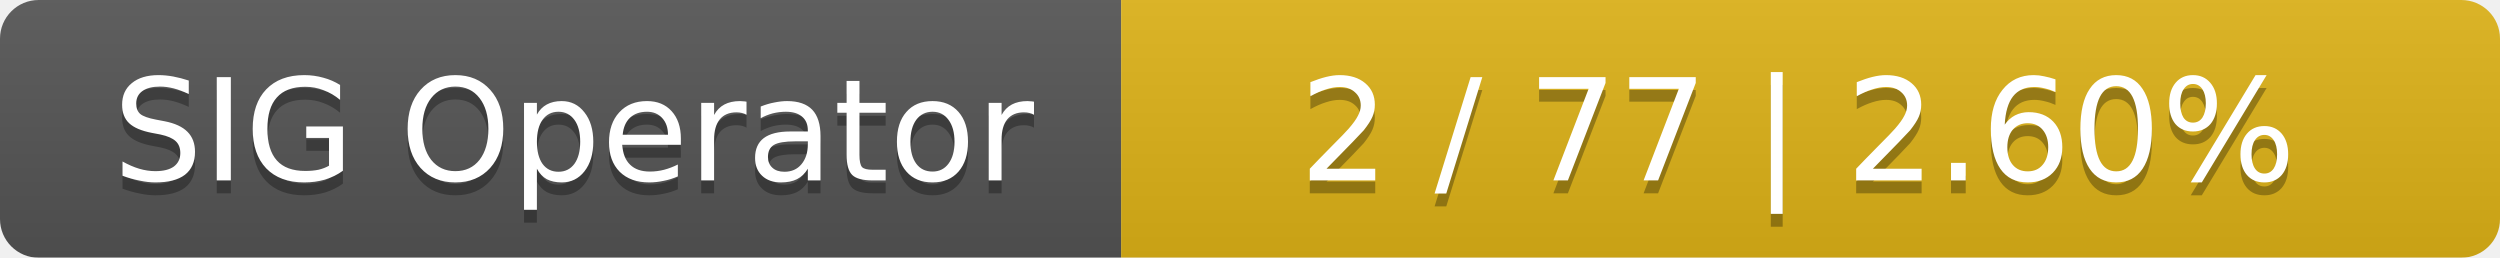
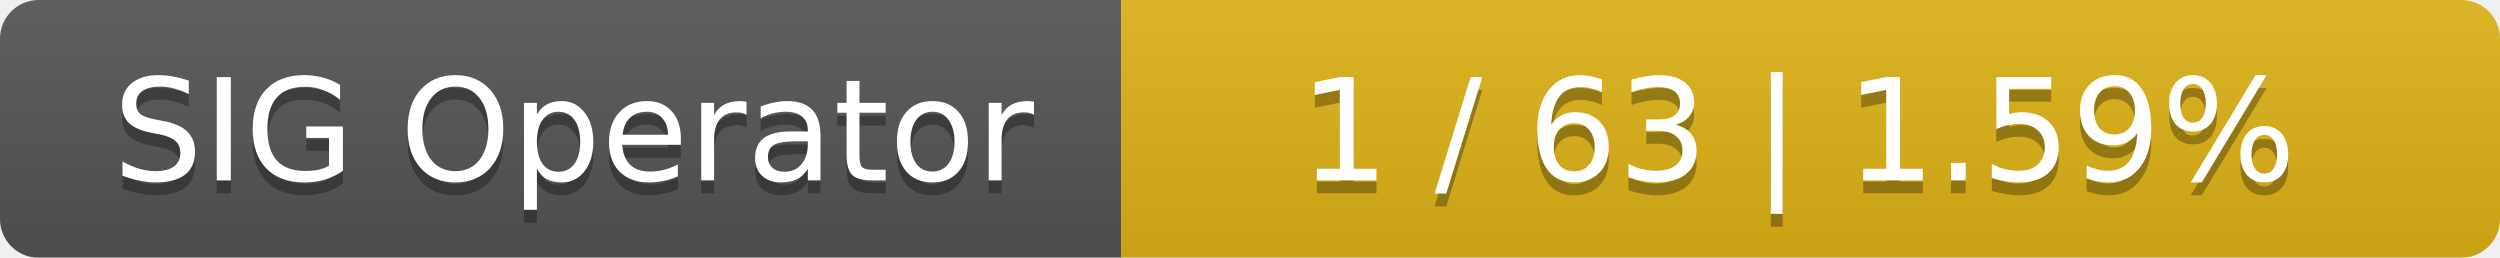
<svg xmlns="http://www.w3.org/2000/svg" width="194" height="20">
  <linearGradient id="smooth" x2="0" y2="100%">
    <stop offset="0" stop-color="#bbb" stop-opacity=".1" />
    <stop offset="1" stop-opacity=".1" />
  </linearGradient>
  <mask id="round">
    <rect width="194" height="20" rx="3" fill="#fff" />
  </mask>
  <g mask="url(#round)">
    <rect width="87" height="20" fill="#555" />
    <rect x="87" width="107" height="20" fill="#dfb317" />
    <rect width="194" height="20" fill="url(#smooth)" />
  </g>
  <g fill="#fff" text-anchor="middle" font-family="DejaVu Sans,Verdana,Geneva,sans-serif" font-size="11">
    <text x="44.5" y="15" fill="#010101" fill-opacity=".3">SIG Operator</text>
    <text x="44.5" y="14">SIG Operator</text>
-     <text x="139.5" y="15" fill="#010101" fill-opacity=".3">2 / 77    |    2.60%</text>
-     <text x="139.5" y="14">2 / 77    |    2.60%</text>
+     <text x="139.5" y="15" fill="#010101" fill-opacity=".3">1 / 63    |    1.59%</text>
+     <text x="139.5" y="14">1 / 63    |    1.59%</text>
  </g>
</svg>
